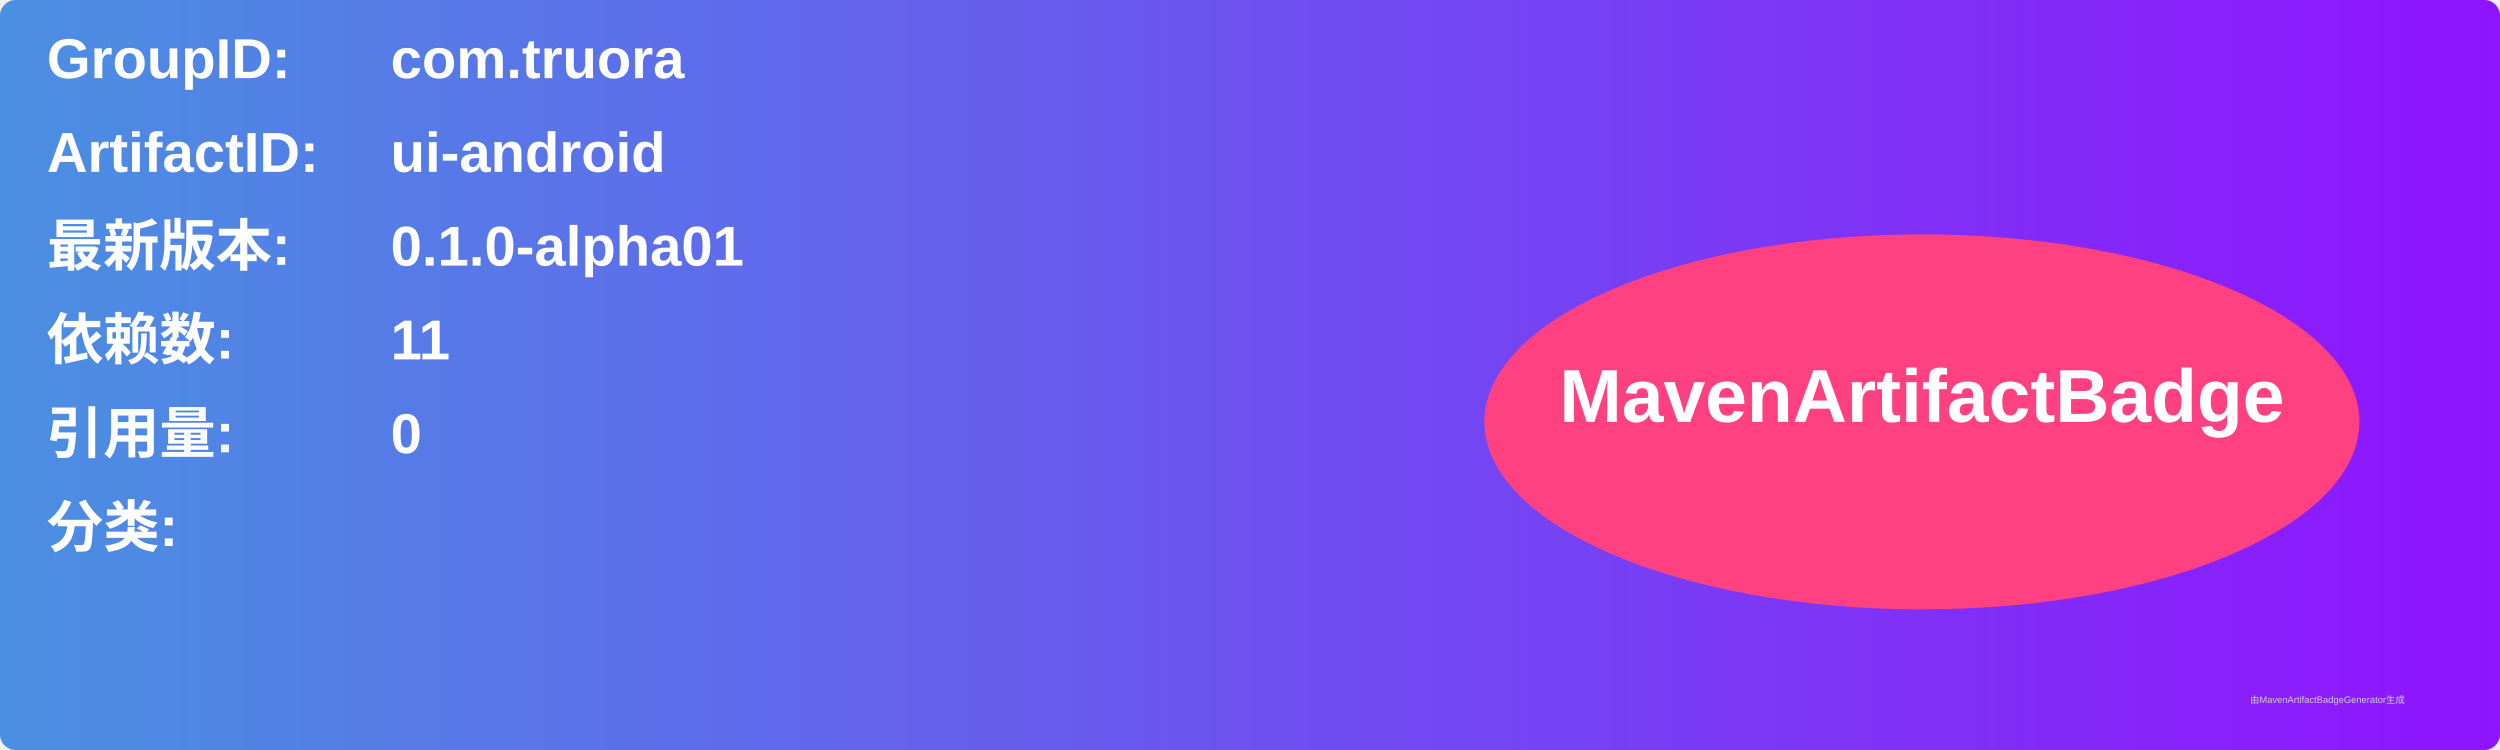
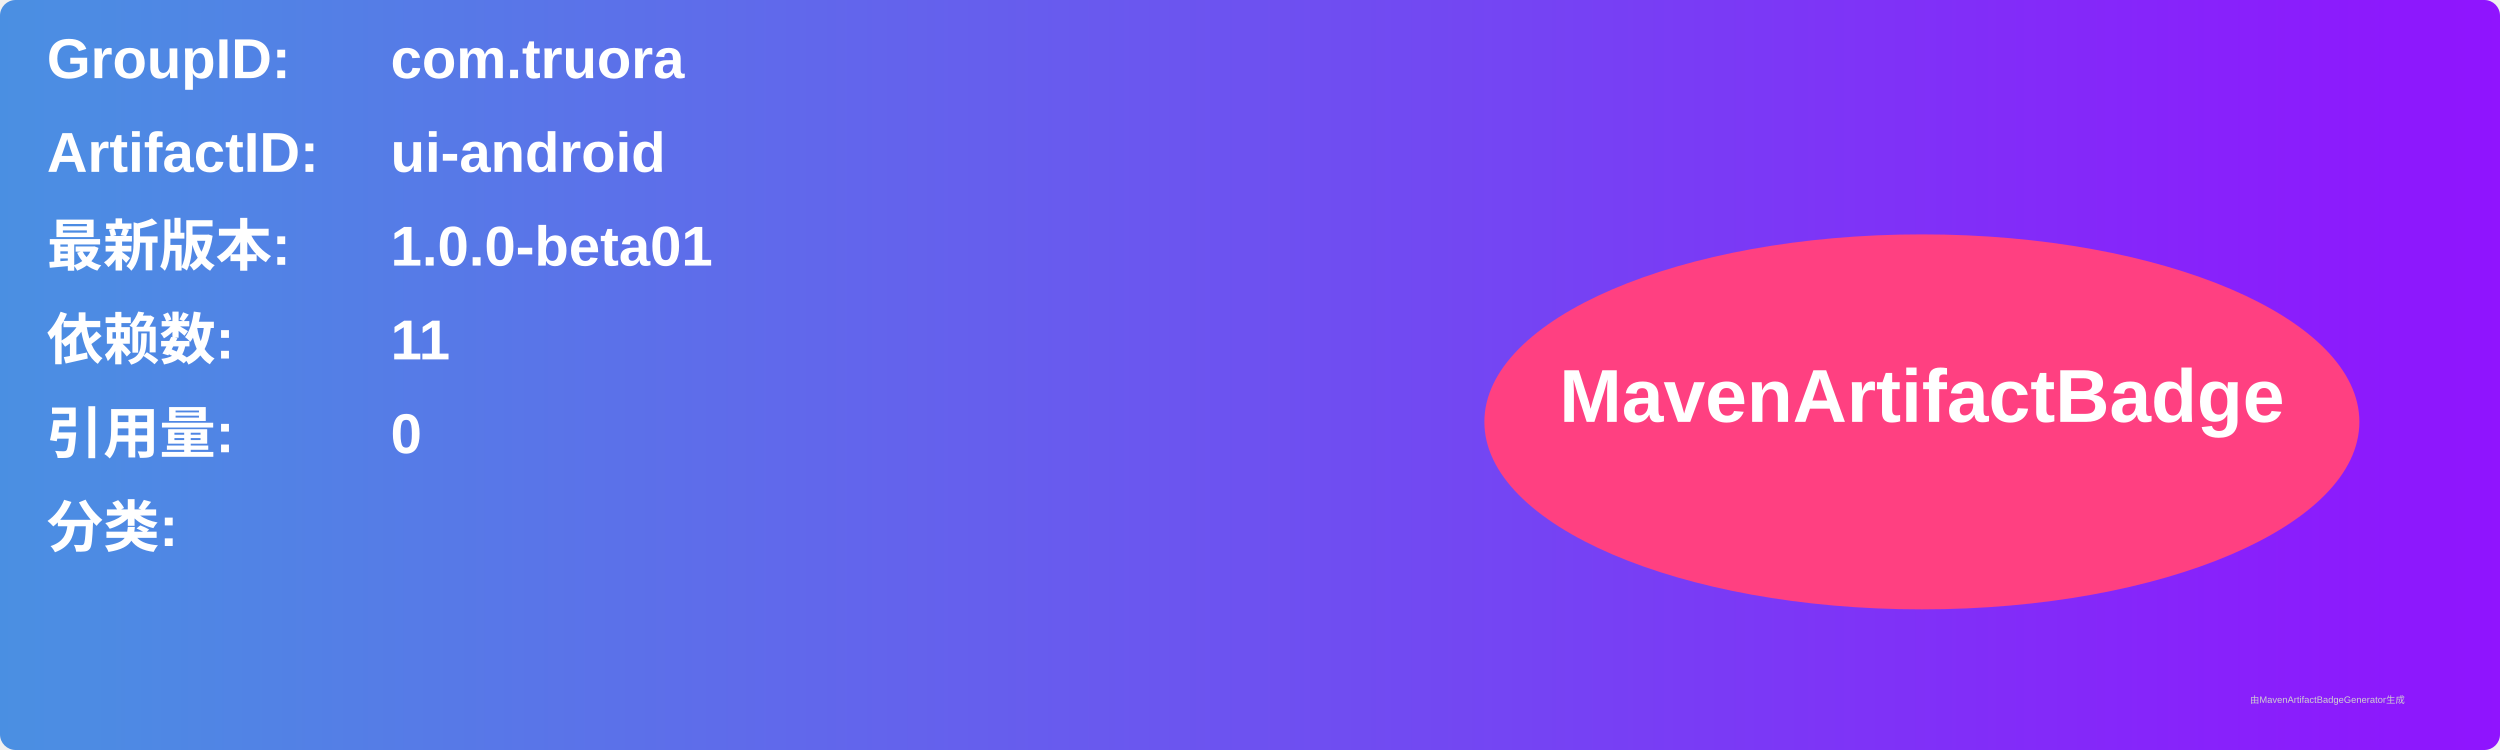
<svg xmlns="http://www.w3.org/2000/svg" width="800" height="240" viewBox="0 0 800 240">
  <linearGradient id="grad" x1="0%" y1="0%" x2="100%" y2="0%">
    <stop offset="0%" stop-color="#4a90e2" />
    <stop offset="100%" stop-color="#9013fe" />
  </linearGradient>
  <rect width="100%" height="100%" rx="5" ry="5" fill="url(#grad)" />
  <g transform="translate(15, 15)">
    <text x="0" y="10" font-family="Arial" font-size="18" fill="white" font-weight="bold" width="260">GroupID:</text>
    <text x="110" y="10" font-family="Arial" font-size="18" fill="white" font-weight="bold" width="460">com.truora</text>
    <text x="0" y="40" font-family="Arial" font-size="18" fill="white" font-weight="bold" width="260">ArtifactID:</text>
    <text x="110" y="40" font-family="Arial" font-size="18" fill="white" font-weight="bold" width="460">ui-android</text>
    <text x="0" y="70" font-family="Arial" font-size="18" fill="white" font-weight="bold">最新版本:</text>
    <text x="110" y="70" font-family="Arial" font-size="18" fill="white" font-weight="bold">
-       <tspan font-weight="bold">0.1.0-alpha01</tspan>
+       <tspan font-weight="bold">1.0.0-beta01</tspan>
    </text>
    <text x="0" y="100" font-family="Arial" font-size="18" fill="white" font-weight="bold">依赖数: </text>
    <text x="110" y="100" font-family="Arial" font-size="18" fill="white">
      <tspan font-weight="bold">11</tspan>
    </text>
    <text x="0" y="130" font-family="Arial" font-size="18" fill="white" font-weight="bold">引用量: </text>
    <text x="110" y="130" font-family="Arial" font-size="18" fill="white">
      <tspan font-weight="bold">0</tspan>
    </text>
    <text x="0" y="160" font-family="Arial" font-size="18" fill="white" font-weight="bold">分类:</text>
    <text x="10" y="190" font-family="Arial" font-size="10" fill="white">
      <tspan font-weight="bold" />
    </text>
    <ellipse cx="600" cy="120" rx="140" ry="60" fill="#ff4081" />
    <text x="600" y="120" text-anchor="middle" font-family="Arial" font-size="24" fill="white" font-weight="bold">MavenArtifactBadge</text>
  </g>
  <text x="720" y="225" font-family="Arial" font-size="3" fill="#d0d0d0">由MavenArtifactBadgeGenerator生成</text>
</svg>
